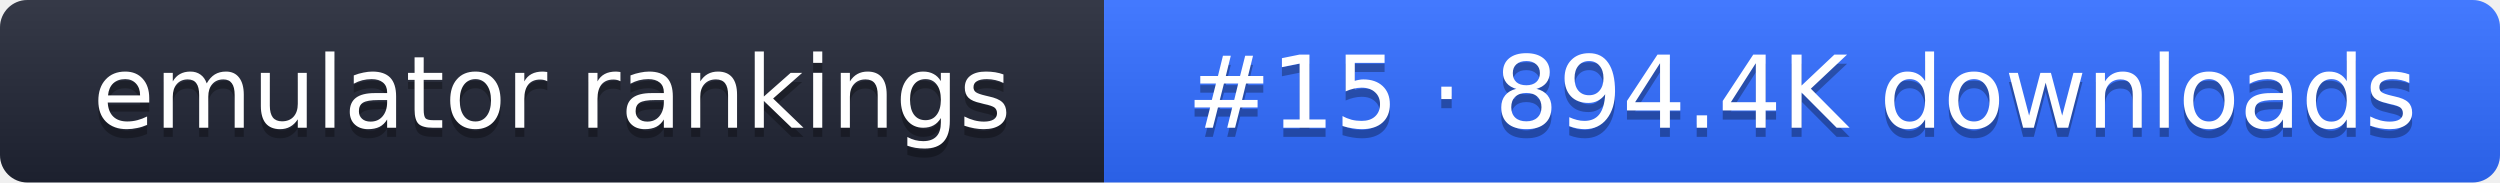
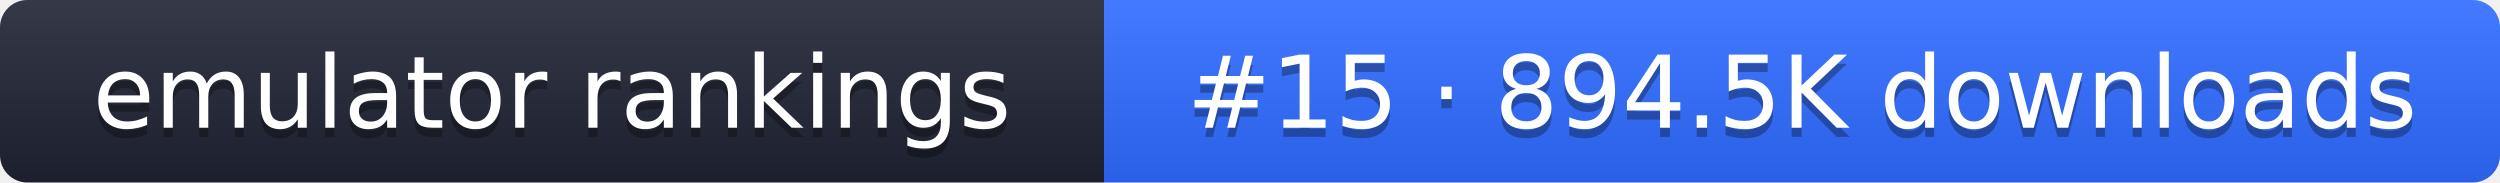
- <svg xmlns="http://www.w3.org/2000/svg" width="274" height="20" role="img" aria-label="emulator rankings: #15 · 894.4K downloads">
+ <svg xmlns="http://www.w3.org/2000/svg" width="274" height="20" role="img" aria-label="emulator rankings: #15 · 894.5K downloads">
  <linearGradient id="g" x2="0" y2="100%">
    <stop offset="0" stop-color="#fff" stop-opacity=".1" />
    <stop offset="1" stop-opacity=".1" />
  </linearGradient>
  <clipPath id="r">
    <rect width="274" height="20" rx="3" fill="#fff" />
  </clipPath>
  <g clip-path="url(#r)">
    <rect width="121" height="20" fill="#1f2433" />
    <rect x="121" width="153" height="20" fill="#2f6bff" />
    <rect width="274" height="20" fill="url(#g)" />
  </g>
  <g fill="#fff" text-anchor="middle" font-family="Verdana,DejaVu Sans,sans-serif" font-size="11">
    <text x="60.5" y="15" fill="#010101" fill-opacity=".3">emulator rankings</text>
    <text x="60.5" y="14">emulator rankings</text>
-     <text x="197.5" y="15" fill="#010101" fill-opacity=".3">#15 · 894.4K downloads</text>
-     <text x="197.5" y="14">#15 · 894.4K downloads</text>
+     <text x="197.5" y="15" fill="#010101" fill-opacity=".3">#15 · 894.5K downloads</text>
+     <text x="197.5" y="14">#15 · 894.5K downloads</text>
  </g>
</svg>
